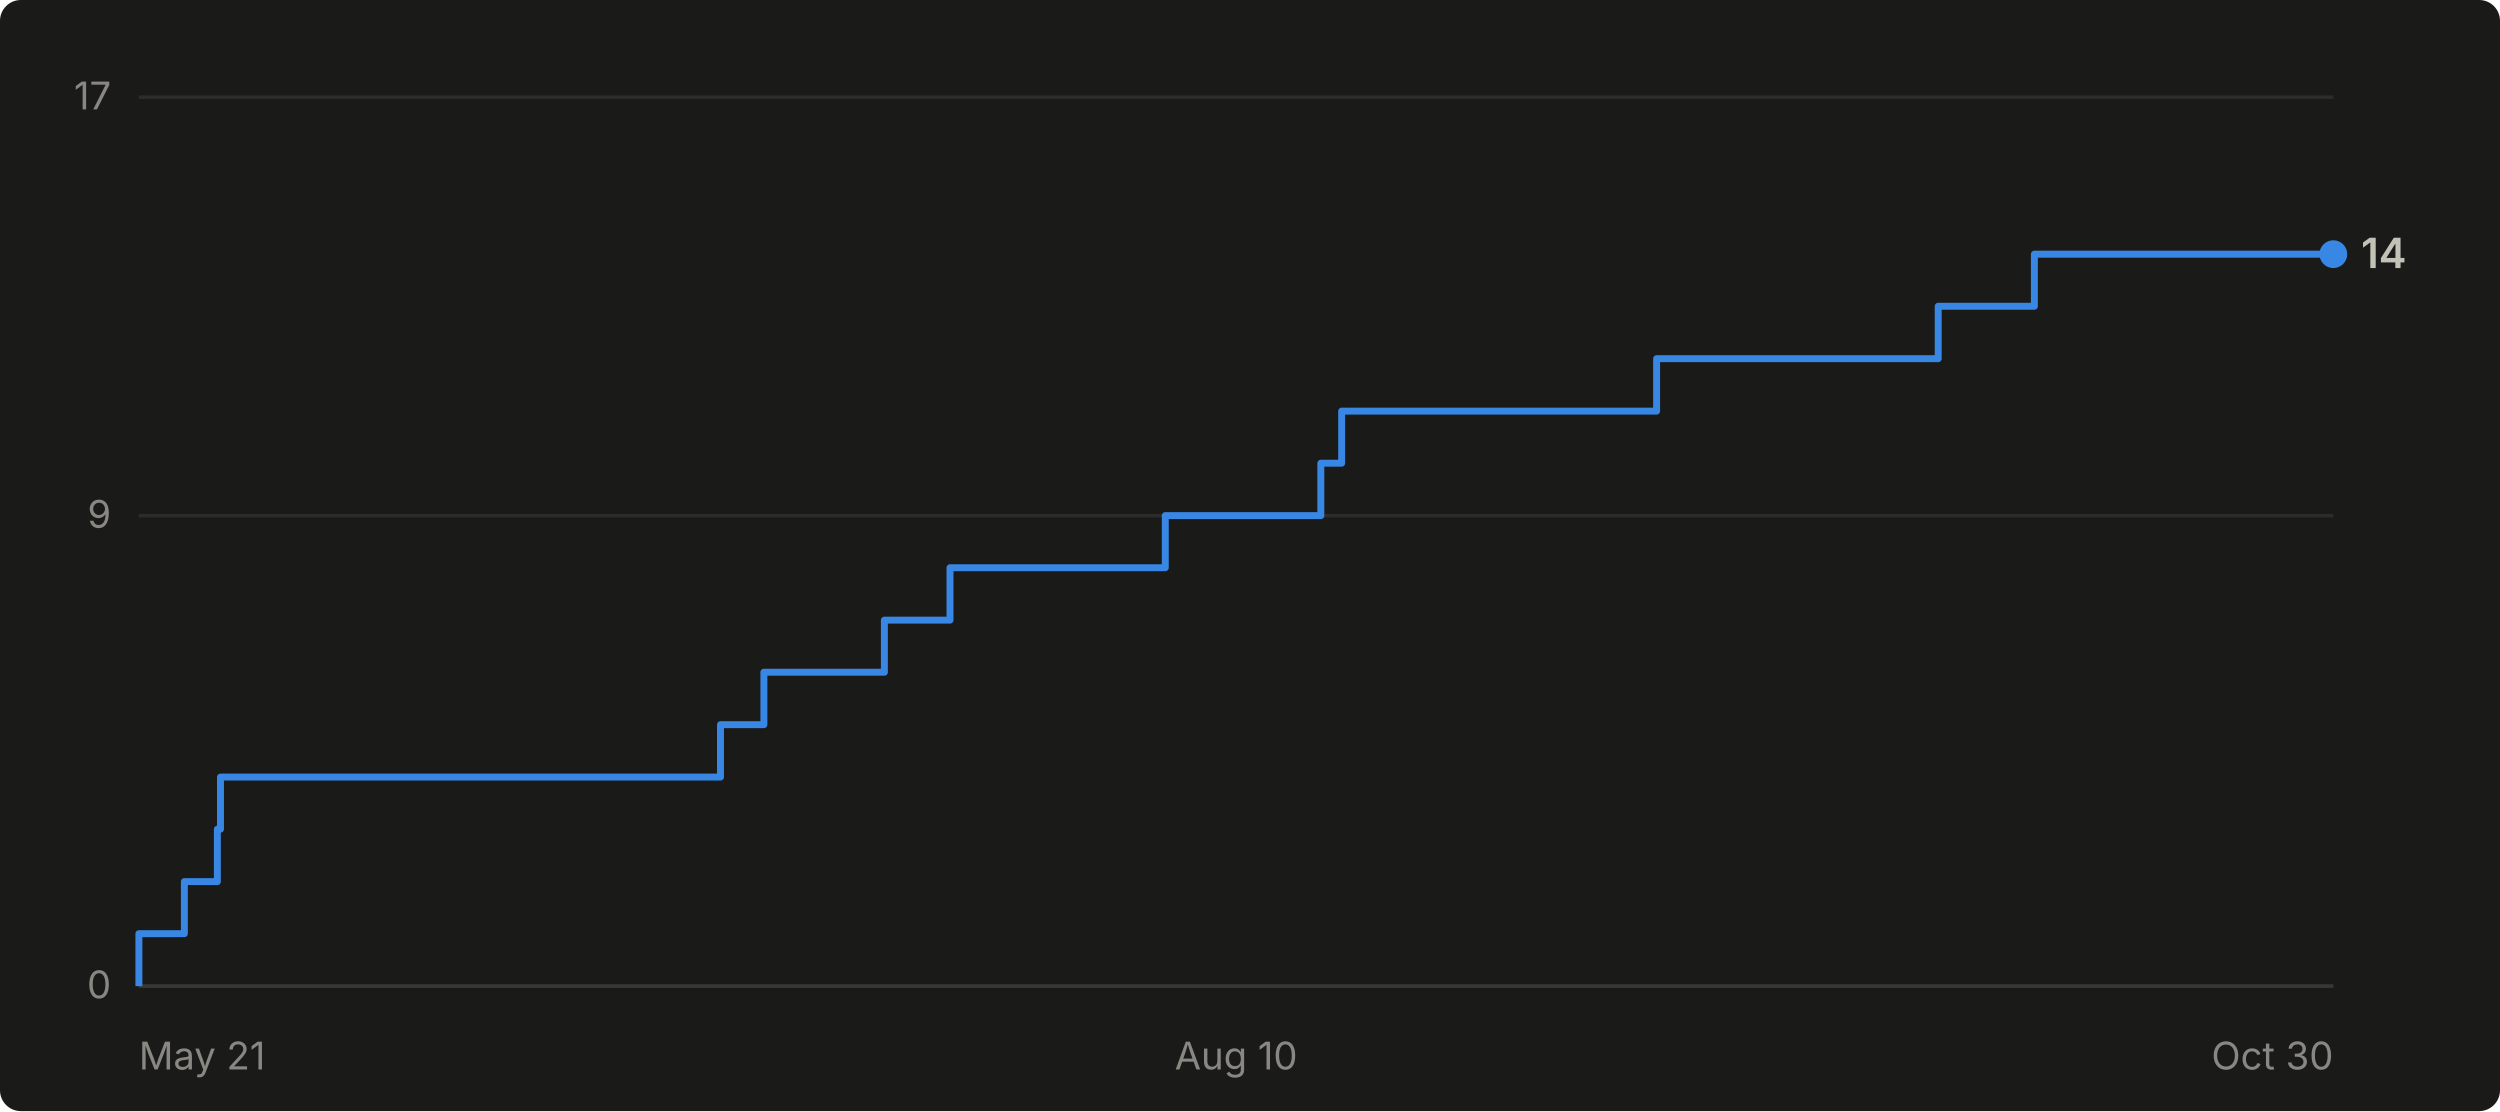
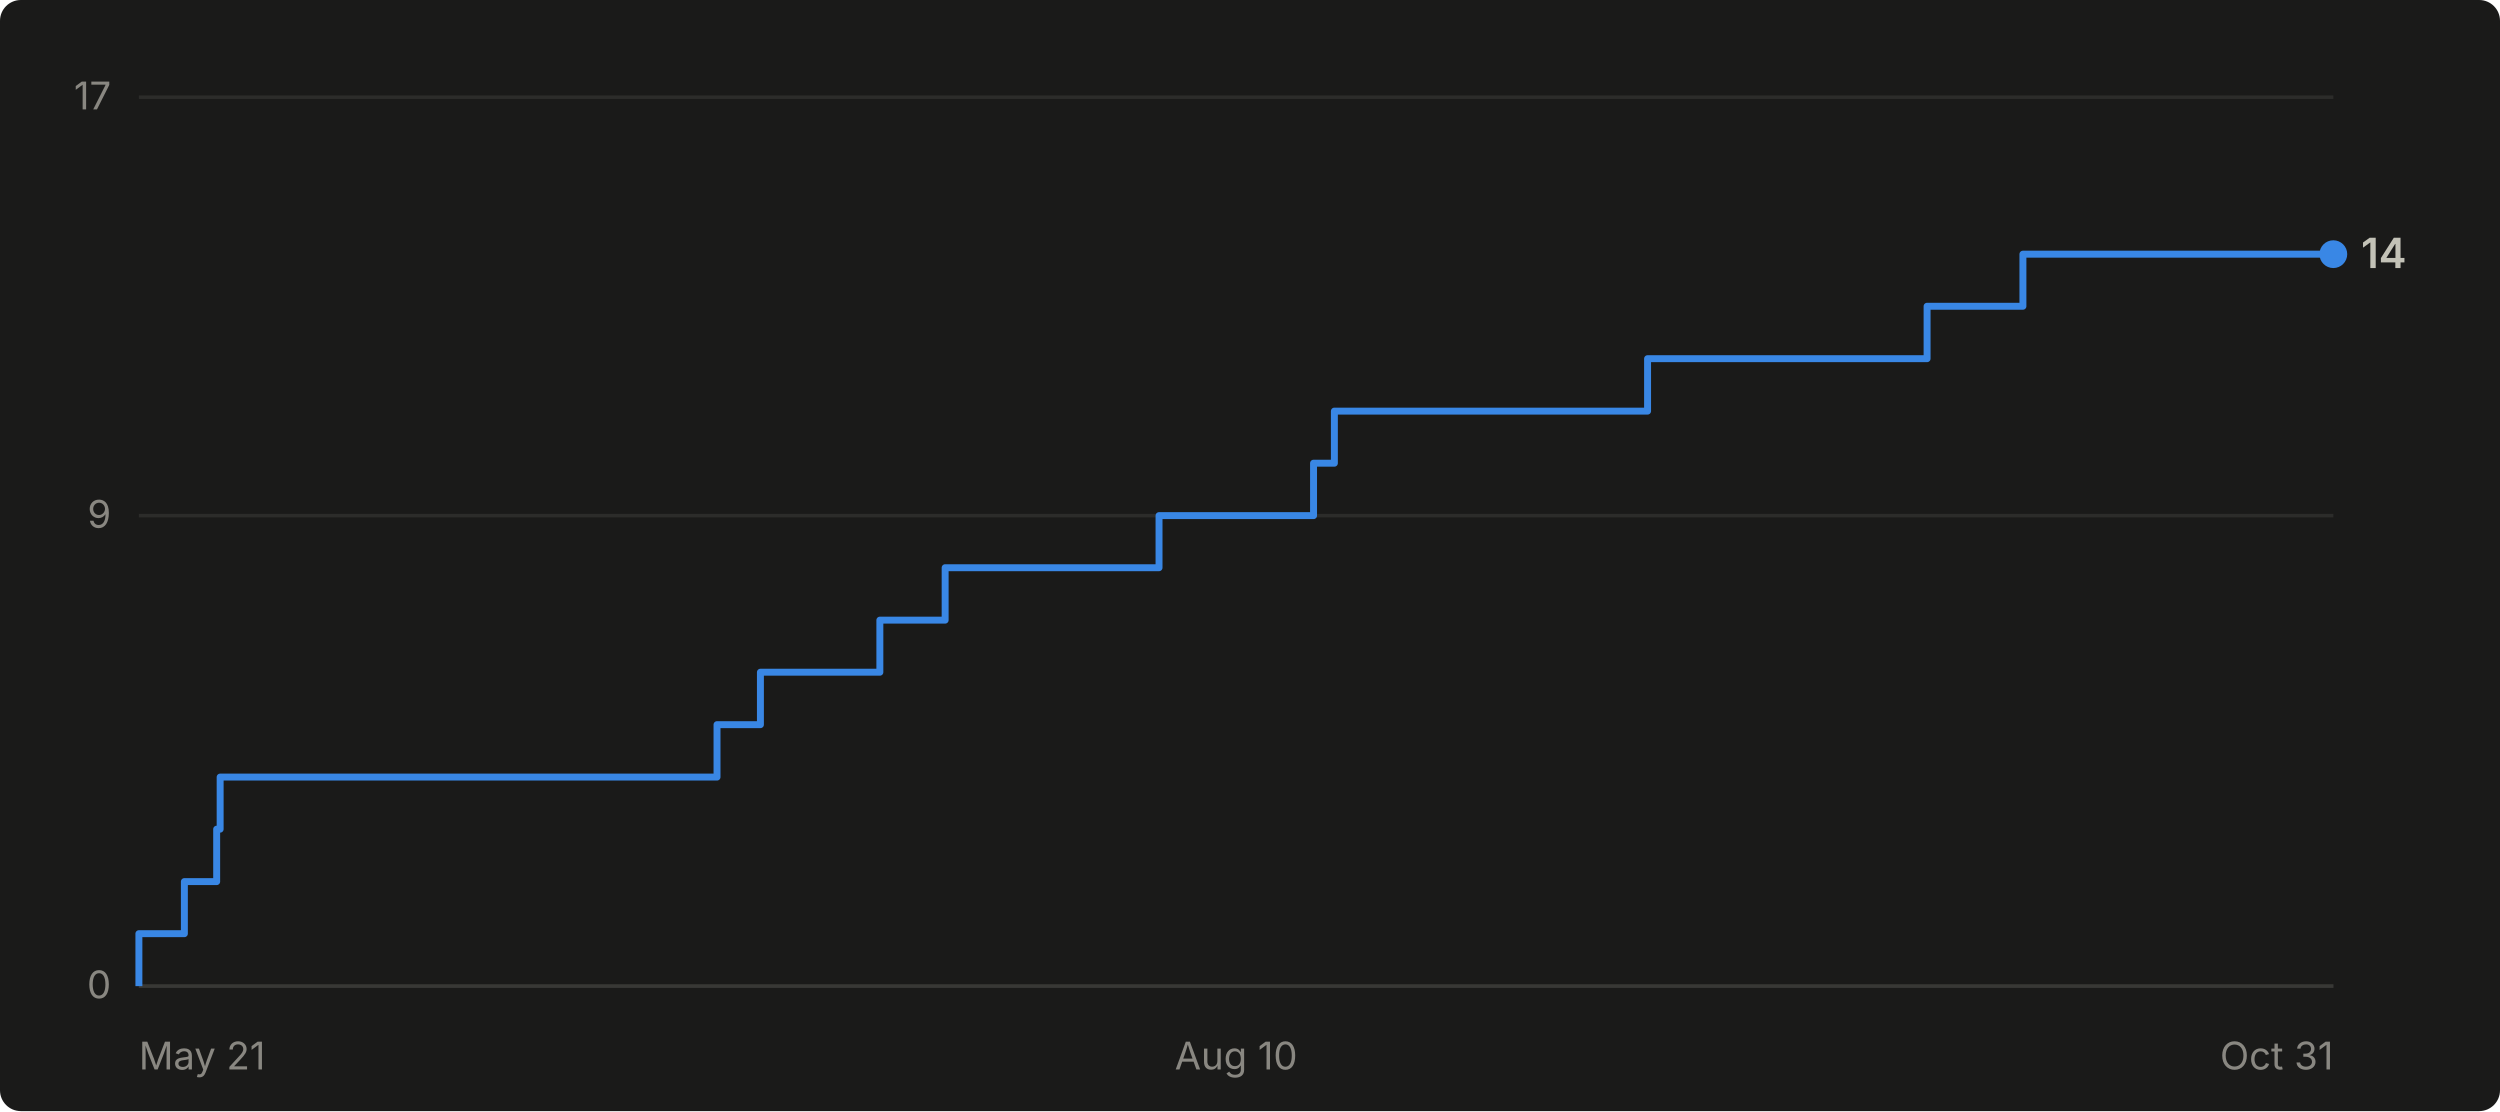
- <svg xmlns="http://www.w3.org/2000/svg" viewBox="0 0 720 320" width="720" height="320" role="img" aria-label="Cumulative GitHub stars for abhiunix/AgentHarbor: 14 as of Oct 30">
+ <svg xmlns="http://www.w3.org/2000/svg" viewBox="0 0 720 320" width="720" height="320" role="img" aria-label="Cumulative GitHub stars for abhiunix/AgentHarbor: 14 as of Oct 31">
  <rect width="720" height="320" fill="#1a1a19" rx="6" />
  <g font-family="system-ui, -apple-system, 'Segoe UI', sans-serif">
    <line x1="40" y1="284.0" x2="672" y2="284.0" stroke="#2c2c2a" stroke-width="1" />
    <text x="32" y="287.5" text-anchor="end" fill="#898781" font-size="11">0</text>
    <line x1="40" y1="148.5" x2="672" y2="148.5" stroke="#2c2c2a" stroke-width="1" />
    <text x="32" y="152.0" text-anchor="end" fill="#898781" font-size="11">9</text>
    <line x1="40" y1="28.0" x2="672" y2="28.0" stroke="#2c2c2a" stroke-width="1" />
    <text x="32" y="31.5" text-anchor="end" fill="#898781" font-size="11">17</text>
    <line x1="40" y1="284" x2="672" y2="284" stroke="#383835" stroke-width="1" />
    <text x="40.0" y="308" text-anchor="start" fill="#898781" font-size="11">May 21</text>
    <text x="356.0" y="308" text-anchor="middle" fill="#898781" font-size="11">Aug 10</text>
-     <text x="672.0" y="308" text-anchor="end" fill="#898781" font-size="11">Oct 30</text>
-     <path d="M 40.0 284.0 L 40.0 284.0 L 40.0 268.9 L 53.1 268.9 L 53.1 253.9 L 62.6 253.9 L 62.6 238.8 L 63.5 238.8 L 63.5 223.8 L 207.5 223.8 L 207.5 208.7 L 220.0 208.7 L 220.0 193.6 L 254.7 193.6 L 254.7 178.6 L 273.6 178.6 L 273.6 163.5 L 335.6 163.5 L 335.6 148.5 L 380.4 148.5 L 380.4 133.4 L 386.4 133.4 L 386.4 118.4 L 477.1 118.4 L 477.1 103.3 L 558.2 103.3 L 558.2 88.2 L 585.9 88.2 L 585.9 73.2 L 672.0 73.2" fill="none" stroke="#3987e5" stroke-width="2" stroke-linejoin="round" />
+     <text x="672.0" y="308" text-anchor="end" fill="#898781" font-size="11">Oct 31</text>
+     <path d="M 40.0 284.0 L 40.0 284.0 L 40.0 268.9 L 53.1 268.9 L 53.1 253.9 L 62.4 253.9 L 62.4 238.8 L 63.4 238.8 L 63.4 223.8 L 206.5 223.8 L 206.5 208.7 L 219.0 208.7 L 219.0 193.6 L 253.4 193.6 L 253.4 178.6 L 272.2 178.6 L 272.2 163.5 L 333.8 163.5 L 333.8 148.5 L 378.3 148.5 L 378.3 133.4 L 384.3 133.4 L 384.3 118.4 L 474.5 118.4 L 474.5 103.3 L 555.0 103.3 L 555.0 88.2 L 582.6 88.2 L 582.6 73.2 L 672.0 73.2" fill="none" stroke="#3987e5" stroke-width="2" stroke-linejoin="round" />
    <circle cx="672.0" cy="73.2" r="4" fill="#3987e5" />
    <text x="680.0" y="77.2" fill="#c3c2b7" font-size="12" font-weight="600">14</text>
  </g>
</svg>
